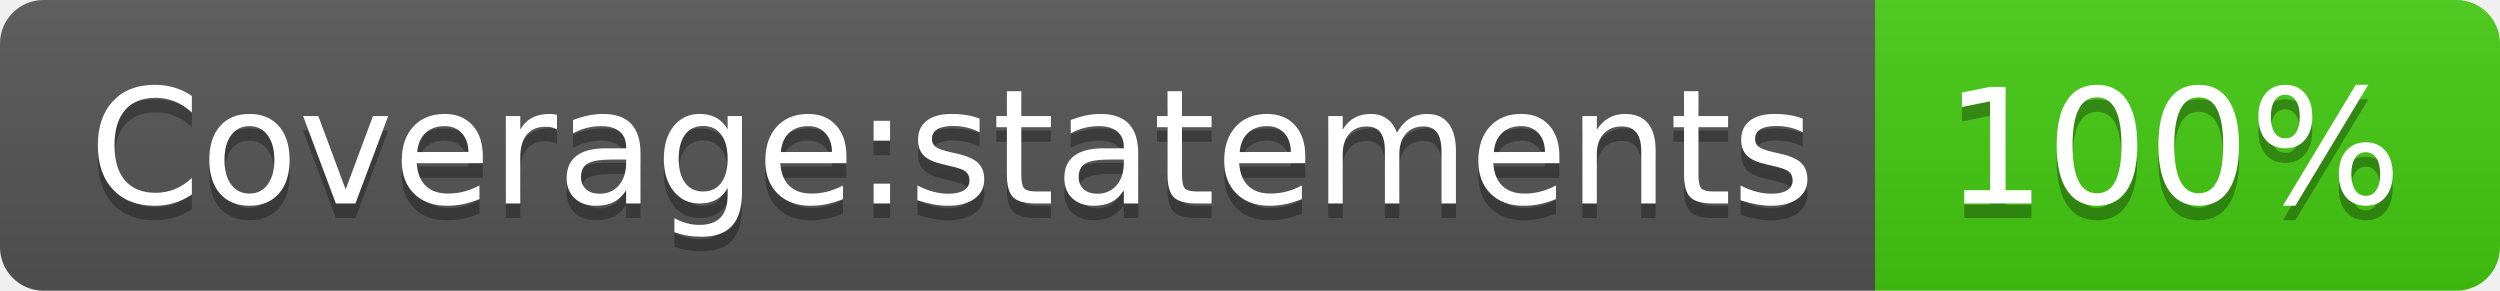
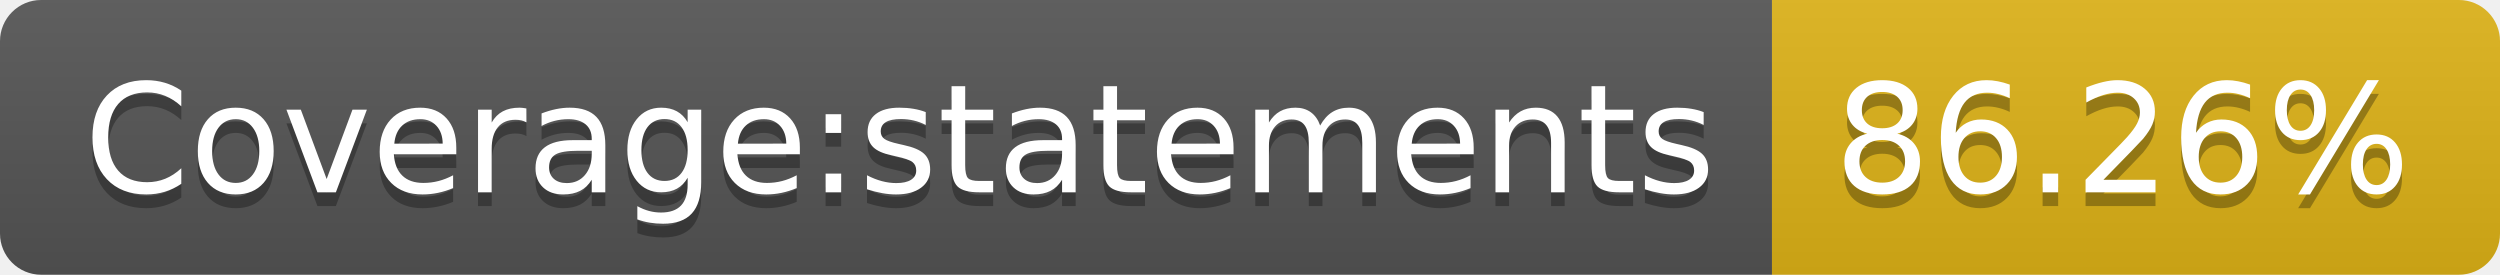
- <svg xmlns="http://www.w3.org/2000/svg" width="172" height="20" role="img" aria-label="Coverage:statements: 100%">
+ <svg xmlns="http://www.w3.org/2000/svg" width="182" height="20" role="img" aria-label="Coverage:statements: 86.26%">
  <linearGradient id="s" x2="0" y2="100%">
    <stop offset="0" stop-color="#bbb" stop-opacity=".1" />
    <stop offset="1" stop-opacity=".1" />
  </linearGradient>
  <clipPath id="r">
-     <rect width="172" height="20" rx="3" fill="#fff" />
+     <rect width="182" height="20" rx="3" fill="#fff" />
  </clipPath>
  <g clip-path="url(#r)">
    <rect width="129" height="20" fill="#555" />
-     <rect x="129" width="43" height="20" fill="#4c1" />
-     <rect width="172" height="20" fill="url(#s)" />
+     <rect x="129" width="53" height="20" fill="#dfb317" />
+     <rect width="182" height="20" fill="url(#s)" />
  </g>
  <g fill="#fff" text-anchor="middle" font-family="Verdana,Geneva,DejaVu Sans,sans-serif" text-rendering="geometricPrecision" font-size="110">
    <text aria-hidden="true" x="655" y="150" fill="#010101" fill-opacity=".3" transform="scale(.1)" textLength="1190">Coverage:statements</text>
    <text x="655" y="140" transform="scale(.1)" fill="#fff" textLength="1190">Coverage:statements</text>
-     <text aria-hidden="true" x="1495" y="150" fill="#010101" fill-opacity=".3" transform="scale(.1)" textLength="330">100%</text>
-     <text x="1495" y="140" transform="scale(.1)" fill="#fff" textLength="330">100%</text>
+     <text aria-hidden="true" x="1545" y="150" fill="#010101" fill-opacity=".3" transform="scale(.1)" textLength="430">86.26%</text>
+     <text x="1545" y="140" transform="scale(.1)" fill="#fff" textLength="430">86.26%</text>
  </g>
</svg>
